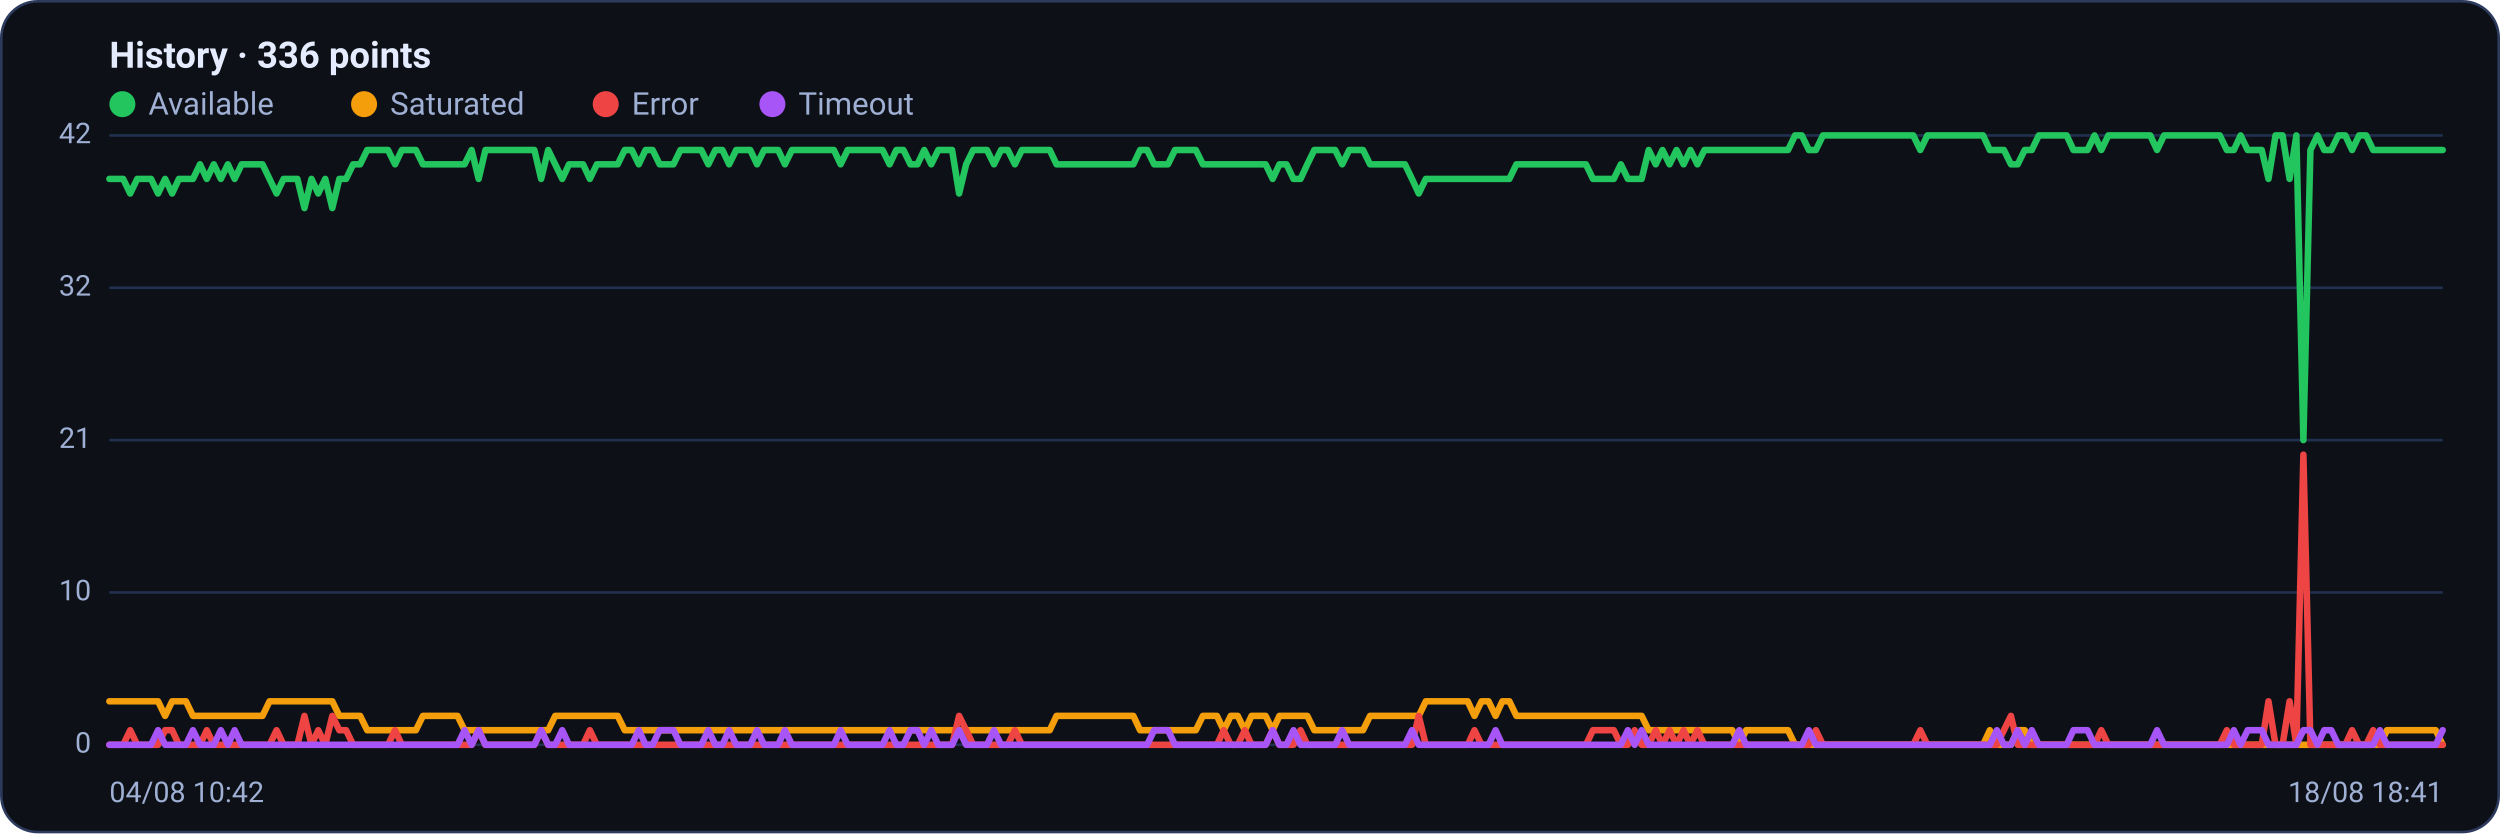
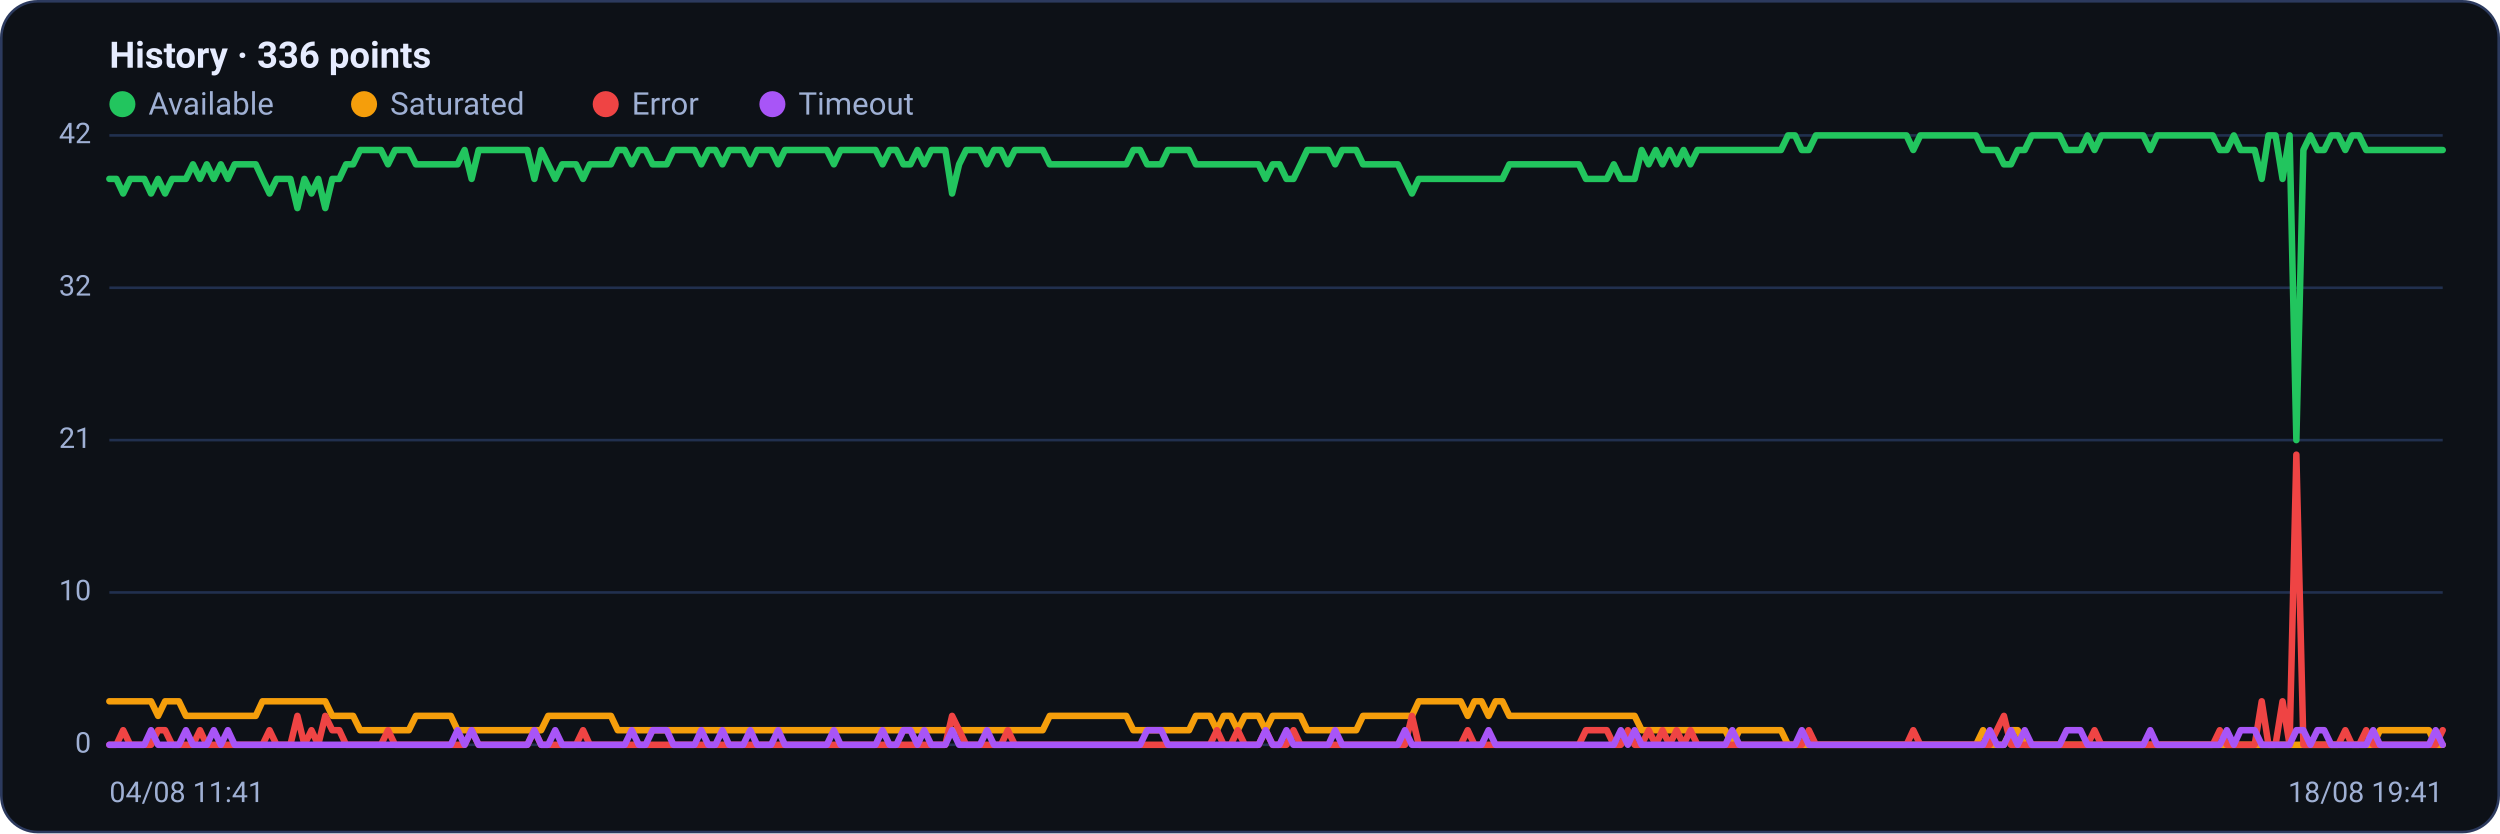
<svg xmlns="http://www.w3.org/2000/svg" viewBox="0 0 960 320" width="960" height="320" font-family="Segoe UI, system-ui, -apple-system, Roboto, Helvetica, Arial, sans-serif" role="img" aria-label="Availability history per region">
  <rect x="0.5" y="0.5" width="959" height="319" rx="14" fill="#0d1117" stroke="#2c3a5e" />
  <text x="42" y="26" font-size="14" font-weight="600" fill="#e6ecff">History · 336 points</text>
  <circle cx="47" cy="40" r="5" fill="#22c55e" />
  <text x="57" y="44" font-size="12" fill="#9fb0d4">Available</text>
  <circle cx="139.8" cy="40" r="5" fill="#f59e0b" />
  <text x="149.8" y="44" font-size="12" fill="#9fb0d4">Saturated</text>
  <circle cx="232.6" cy="40" r="5" fill="#ef4444" />
  <text x="242.6" y="44" font-size="12" fill="#9fb0d4">Error</text>
  <circle cx="296.6" cy="40" r="5" fill="#a855f7" />
  <text x="306.6" y="44" font-size="12" fill="#9fb0d4">Timeout</text>
  <line x1="42" y1="286.0" x2="938" y2="286.0" stroke="#21304f" stroke-width="1" />
  <text x="35" y="289.0" text-anchor="end" font-size="11" fill="#9fb0d4">0</text>
  <line x1="42" y1="227.5" x2="938" y2="227.5" stroke="#21304f" stroke-width="1" />
  <text x="35" y="230.5" text-anchor="end" font-size="11" fill="#9fb0d4">10</text>
  <line x1="42" y1="169.0" x2="938" y2="169.0" stroke="#21304f" stroke-width="1" />
  <text x="35" y="172.0" text-anchor="end" font-size="11" fill="#9fb0d4">21</text>
  <line x1="42" y1="110.5" x2="938" y2="110.5" stroke="#21304f" stroke-width="1" />
  <text x="35" y="113.5" text-anchor="end" font-size="11" fill="#9fb0d4">32</text>
  <line x1="42" y1="52.0" x2="938" y2="52.0" stroke="#21304f" stroke-width="1" />
  <text x="35" y="55.0" text-anchor="end" font-size="11" fill="#9fb0d4">42</text>
-   <polyline fill="none" stroke="#22c55e" stroke-width="2.5" stroke-linejoin="round" stroke-linecap="round" points="42.0,68.7 44.7,68.7 47.3,68.7 50.0,74.3 52.7,68.7 55.4,68.7 58.0,68.7 60.7,74.3 63.4,68.7 66.1,74.3 68.7,68.7 71.4,68.7 74.1,68.7 76.8,63.1 79.4,68.7 82.1,63.1 84.8,68.7 87.5,63.1 90.1,68.7 92.8,63.1 95.5,63.1 98.2,63.1 100.8,63.1 103.5,68.7 106.2,74.3 108.9,68.7 111.5,68.7 114.2,68.7 116.9,79.9 119.6,68.7 122.2,74.3 124.9,68.7 127.6,79.9 130.3,68.7 132.9,68.7 135.6,63.1 138.3,63.1 141.0,57.6 143.6,57.6 146.3,57.6 149.0,57.6 151.7,63.1 154.3,57.6 157.0,57.6 159.7,57.6 162.4,63.1 165.0,63.1 167.7,63.1 170.4,63.1 173.1,63.1 175.7,63.1 178.4,63.1 181.1,57.6 183.8,68.7 186.4,57.6 189.1,57.6 191.8,57.6 194.5,57.6 197.1,57.6 199.8,57.6 202.5,57.6 205.2,57.6 207.8,68.7 210.5,57.6 213.2,63.1 215.9,68.7 218.5,63.1 221.2,63.1 223.9,63.1 226.5,68.7 229.2,63.1 231.9,63.1 234.6,63.1 237.2,63.1 239.9,57.6 242.6,57.6 245.3,63.1 247.9,57.6 250.6,57.6 253.3,63.1 256.0,63.1 258.6,63.1 261.3,57.6 264.0,57.6 266.7,57.6 269.3,57.6 272.0,63.1 274.7,57.6 277.4,57.6 280.0,63.1 282.7,57.6 285.4,57.6 288.1,57.6 290.7,63.1 293.4,57.6 296.1,57.6 298.8,57.6 301.4,63.1 304.1,57.6 306.8,57.6 309.5,57.6 312.1,57.6 314.8,57.6 317.5,57.6 320.2,57.6 322.8,63.1 325.5,57.6 328.2,57.6 330.9,57.6 333.5,57.6 336.2,57.6 338.9,57.6 341.6,63.1 344.2,57.6 346.9,57.6 349.6,63.1 352.3,63.1 354.9,57.6 357.6,63.1 360.3,57.6 363.0,57.6 365.6,57.6 368.3,74.3 371.0,63.1 373.7,57.6 376.3,57.6 379.0,57.6 381.7,63.1 384.4,57.6 387.0,57.6 389.7,63.1 392.4,57.6 395.1,57.6 397.7,57.6 400.4,57.6 403.1,57.6 405.7,63.1 408.4,63.1 411.1,63.1 413.8,63.1 416.4,63.1 419.1,63.1 421.8,63.1 424.5,63.1 427.1,63.1 429.8,63.1 432.5,63.1 435.2,63.1 437.8,57.6 440.5,57.6 443.2,63.1 445.9,63.1 448.5,63.1 451.2,57.6 453.9,57.6 456.6,57.6 459.2,57.6 461.9,63.1 464.6,63.1 467.3,63.1 469.9,63.1 472.6,63.1 475.3,63.1 478.0,63.1 480.6,63.1 483.3,63.1 486.0,63.1 488.7,68.7 491.3,63.1 494.0,63.1 496.7,68.7 499.4,68.7 502.0,63.1 504.7,57.6 507.4,57.6 510.1,57.6 512.7,57.6 515.4,63.1 518.1,57.6 520.8,57.6 523.4,57.6 526.1,63.1 528.8,63.1 531.5,63.1 534.1,63.1 536.8,63.1 539.5,63.1 542.2,68.7 544.8,74.3 547.5,68.7 550.2,68.7 552.9,68.7 555.5,68.7 558.2,68.7 560.9,68.7 563.6,68.7 566.2,68.7 568.9,68.7 571.6,68.7 574.3,68.7 576.9,68.7 579.6,68.7 582.3,63.1 584.9,63.1 587.6,63.1 590.3,63.1 593.0,63.1 595.6,63.1 598.3,63.1 601.0,63.1 603.7,63.1 606.3,63.1 609.0,63.1 611.7,68.7 614.4,68.7 617.0,68.7 619.7,68.7 622.4,63.1 625.1,68.7 627.7,68.7 630.4,68.7 633.1,57.6 635.8,63.1 638.4,57.6 641.1,63.1 643.8,57.6 646.5,63.1 649.1,57.6 651.8,63.1 654.5,57.6 657.2,57.6 659.8,57.6 662.5,57.6 665.2,57.6 667.9,57.6 670.5,57.6 673.2,57.6 675.9,57.6 678.6,57.6 681.2,57.6 683.9,57.6 686.6,57.6 689.3,52.0 691.9,52.0 694.6,57.6 697.3,57.6 700.0,52.0 702.6,52.0 705.3,52.0 708.0,52.0 710.7,52.0 713.3,52.0 716.0,52.0 718.7,52.0 721.4,52.0 724.0,52.0 726.7,52.0 729.4,52.0 732.1,52.0 734.7,52.0 737.4,57.6 740.1,52.0 742.8,52.0 745.4,52.0 748.1,52.0 750.8,52.0 753.5,52.0 756.1,52.0 758.8,52.0 761.5,52.0 764.1,57.6 766.8,57.6 769.5,57.6 772.2,63.1 774.8,63.1 777.5,57.6 780.2,57.6 782.9,52.0 785.5,52.0 788.2,52.0 790.9,52.0 793.6,52.0 796.2,57.6 798.9,57.6 801.6,57.6 804.3,52.0 806.9,57.6 809.6,52.0 812.3,52.0 815.0,52.0 817.6,52.0 820.3,52.0 823.0,52.0 825.7,52.0 828.3,57.6 831.0,52.0 833.7,52.0 836.4,52.0 839.0,52.0 841.7,52.0 844.4,52.0 847.1,52.0 849.7,52.0 852.4,52.0 855.1,57.6 857.8,57.6 860.4,52.0 863.1,57.6 865.8,57.6 868.5,57.6 871.1,68.7 873.8,52.0 876.5,52.0 879.2,68.7 881.8,52.0 884.5,169.0 887.2,57.6 889.9,52.0 892.5,57.6 895.2,57.6 897.9,52.0 900.6,52.0 903.2,57.6 905.9,52.0 908.6,52.0 911.3,57.6 913.9,57.6 916.6,57.6 919.3,57.6 922.0,57.6 924.6,57.6 927.3,57.6 930.0,57.6 932.7,57.6 935.3,57.6 938.0,57.6" />
-   <polyline fill="none" stroke="#f59e0b" stroke-width="2.5" stroke-linejoin="round" stroke-linecap="round" points="42.0,269.3 44.7,269.3 47.3,269.3 50.0,269.3 52.7,269.3 55.4,269.3 58.0,269.3 60.7,269.3 63.4,274.9 66.1,269.3 68.7,269.3 71.4,269.3 74.1,274.9 76.8,274.9 79.4,274.9 82.1,274.9 84.8,274.9 87.5,274.9 90.1,274.9 92.8,274.9 95.5,274.9 98.2,274.9 100.8,274.9 103.5,269.3 106.2,269.3 108.9,269.3 111.5,269.3 114.2,269.3 116.9,269.3 119.6,269.3 122.2,269.3 124.9,269.3 127.6,269.3 130.3,274.9 132.9,274.9 135.6,274.9 138.3,274.9 141.0,280.4 143.6,280.4 146.3,280.4 149.0,280.4 151.7,280.4 154.3,280.4 157.0,280.4 159.7,280.4 162.4,274.9 165.0,274.9 167.7,274.9 170.4,274.9 173.1,274.9 175.7,274.9 178.4,280.4 181.1,280.4 183.8,280.4 186.4,280.4 189.1,280.4 191.8,280.4 194.5,280.4 197.1,280.4 199.8,280.4 202.5,280.4 205.2,280.4 207.8,280.4 210.5,280.4 213.2,274.9 215.9,274.9 218.5,274.9 221.2,274.9 223.9,274.9 226.5,274.9 229.2,274.9 231.9,274.9 234.6,274.9 237.2,274.9 239.9,280.4 242.6,280.4 245.3,280.4 247.9,280.4 250.6,280.4 253.3,280.4 256.0,280.4 258.6,280.4 261.3,280.4 264.0,280.4 266.7,280.4 269.3,280.4 272.0,280.4 274.7,280.4 277.4,280.4 280.0,280.4 282.7,280.4 285.4,280.4 288.1,280.4 290.7,280.4 293.4,280.4 296.1,280.4 298.8,280.4 301.4,280.4 304.1,280.4 306.8,280.4 309.5,280.4 312.1,280.4 314.8,280.4 317.5,280.4 320.2,280.4 322.8,280.4 325.5,280.4 328.2,280.4 330.9,280.4 333.5,280.4 336.2,280.4 338.9,280.4 341.6,280.4 344.2,280.4 346.9,280.4 349.6,280.4 352.3,280.4 354.9,280.4 357.6,280.4 360.3,280.4 363.0,280.4 365.6,280.4 368.3,280.4 371.0,280.4 373.7,280.4 376.3,280.4 379.0,280.4 381.7,280.4 384.4,280.4 387.0,280.4 389.7,280.4 392.4,280.4 395.1,280.4 397.7,280.4 400.4,280.4 403.1,280.4 405.7,274.9 408.4,274.9 411.1,274.9 413.8,274.9 416.4,274.9 419.1,274.9 421.8,274.9 424.5,274.9 427.1,274.9 429.8,274.9 432.5,274.9 435.2,274.9 437.8,280.4 440.5,280.4 443.2,280.4 445.9,280.4 448.5,280.4 451.2,280.4 453.9,280.4 456.6,280.4 459.2,280.4 461.9,274.9 464.6,274.9 467.3,274.9 469.9,280.4 472.6,274.9 475.3,274.9 478.0,280.4 480.6,274.9 483.3,274.9 486.0,274.9 488.7,280.4 491.3,274.9 494.0,274.9 496.7,274.9 499.4,274.9 502.0,274.9 504.7,280.4 507.4,280.4 510.1,280.4 512.7,280.4 515.4,280.4 518.1,280.4 520.8,280.4 523.4,280.4 526.1,274.9 528.8,274.9 531.5,274.9 534.1,274.9 536.8,274.9 539.5,274.9 542.2,274.9 544.8,274.9 547.5,269.3 550.2,269.3 552.9,269.3 555.5,269.3 558.2,269.3 560.9,269.3 563.6,269.3 566.2,274.9 568.9,269.3 571.6,269.3 574.3,274.9 576.9,269.3 579.6,269.3 582.3,274.9 584.9,274.9 587.6,274.9 590.3,274.9 593.0,274.9 595.6,274.9 598.3,274.9 601.0,274.9 603.7,274.9 606.3,274.9 609.0,274.9 611.7,274.9 614.4,274.9 617.0,274.9 619.7,274.9 622.4,274.9 625.1,274.9 627.7,274.9 630.4,274.9 633.1,280.4 635.8,280.4 638.4,280.4 641.1,280.4 643.8,280.4 646.5,280.4 649.1,280.4 651.8,280.4 654.5,280.4 657.2,280.4 659.8,280.4 662.5,280.4 665.2,280.4 667.9,286.0 670.5,280.4 673.2,280.4 675.9,280.4 678.6,280.4 681.2,280.4 683.9,280.4 686.6,280.4 689.3,286.0 691.9,286.0 694.6,286.0 697.3,286.0 700.0,286.0 702.6,286.0 705.3,286.0 708.0,286.0 710.7,286.0 713.3,286.0 716.0,286.0 718.7,286.0 721.4,286.0 724.0,286.0 726.7,286.0 729.4,286.0 732.1,286.0 734.7,286.0 737.4,286.0 740.1,286.0 742.8,286.0 745.4,286.0 748.1,286.0 750.8,286.0 753.5,286.0 756.1,286.0 758.8,286.0 761.5,286.0 764.1,280.4 766.8,286.0 769.5,286.0 772.2,286.0 774.8,280.4 777.5,280.4 780.2,286.0 782.9,286.0 785.5,286.0 788.2,286.0 790.9,286.0 793.6,286.0 796.2,286.0 798.9,286.0 801.6,286.0 804.3,286.0 806.9,286.0 809.6,286.0 812.3,286.0 815.0,286.0 817.6,286.0 820.3,286.0 823.0,286.0 825.7,286.0 828.3,286.0 831.0,286.0 833.7,286.0 836.4,286.0 839.0,286.0 841.7,286.0 844.4,286.0 847.1,286.0 849.7,286.0 852.4,286.0 855.1,286.0 857.8,286.0 860.4,286.0 863.1,286.0 865.8,286.0 868.5,286.0 871.1,286.0 873.8,286.0 876.5,286.0 879.2,286.0 881.8,286.0 884.5,286.0 887.2,286.0 889.9,286.0 892.5,286.0 895.2,286.0 897.9,286.0 900.6,286.0 903.2,286.0 905.9,286.0 908.6,286.0 911.3,286.0 913.9,286.0 916.6,280.4 919.3,280.4 922.0,280.4 924.6,280.4 927.3,280.4 930.0,280.4 932.7,280.4 935.3,280.4 938.0,286.0" />
-   <polyline fill="none" stroke="#ef4444" stroke-width="2.5" stroke-linejoin="round" stroke-linecap="round" points="42.0,286.0 44.7,286.0 47.3,286.0 50.0,280.4 52.7,286.0 55.4,286.0 58.0,286.0 60.7,286.0 63.4,280.4 66.1,280.4 68.7,286.0 71.4,286.0 74.1,286.0 76.8,286.0 79.4,280.4 82.1,286.0 84.8,286.0 87.5,286.0 90.1,286.0 92.8,286.0 95.5,286.0 98.2,286.0 100.8,286.0 103.5,286.0 106.2,280.4 108.9,286.0 111.5,286.0 114.2,286.0 116.9,274.9 119.6,286.0 122.2,280.4 124.9,286.0 127.6,274.9 130.3,280.4 132.9,280.4 135.6,286.0 138.3,286.0 141.0,286.0 143.6,286.0 146.3,286.0 149.0,286.0 151.7,280.4 154.3,286.0 157.0,286.0 159.7,286.0 162.4,286.0 165.0,286.0 167.7,286.0 170.4,286.0 173.1,286.0 175.7,286.0 178.4,286.0 181.1,286.0 183.8,280.4 186.4,286.0 189.1,286.0 191.8,286.0 194.5,286.0 197.1,286.0 199.8,286.0 202.5,286.0 205.2,286.0 207.8,280.4 210.5,286.0 213.2,286.0 215.9,286.0 218.5,286.0 221.2,286.0 223.9,286.0 226.5,280.4 229.2,286.0 231.9,286.0 234.6,286.0 237.2,286.0 239.9,286.0 242.6,286.0 245.3,286.0 247.9,286.0 250.6,286.0 253.3,286.0 256.0,286.0 258.6,286.0 261.3,286.0 264.0,286.0 266.7,286.0 269.3,286.0 272.0,286.0 274.7,286.0 277.4,286.0 280.0,286.0 282.7,286.0 285.4,286.0 288.1,286.0 290.7,286.0 293.4,286.0 296.1,286.0 298.8,286.0 301.4,286.0 304.1,286.0 306.8,286.0 309.5,286.0 312.1,286.0 314.8,286.0 317.5,286.0 320.2,286.0 322.8,286.0 325.5,286.0 328.2,286.0 330.9,286.0 333.5,286.0 336.2,286.0 338.9,286.0 341.6,286.0 344.2,286.0 346.9,286.0 349.6,286.0 352.3,286.0 354.9,286.0 357.6,286.0 360.3,286.0 363.0,286.0 365.6,286.0 368.3,274.9 371.0,280.4 373.7,286.0 376.3,286.0 379.0,286.0 381.7,286.0 384.4,286.0 387.0,286.0 389.7,280.4 392.4,286.0 395.1,286.0 397.7,286.0 400.4,286.0 403.1,286.0 405.7,286.0 408.4,286.0 411.1,286.0 413.8,286.0 416.4,286.0 419.1,286.0 421.8,286.0 424.5,286.0 427.1,286.0 429.8,286.0 432.5,286.0 435.2,286.0 437.8,286.0 440.5,286.0 443.2,286.0 445.9,286.0 448.5,286.0 451.2,286.0 453.9,286.0 456.6,286.0 459.2,286.0 461.9,286.0 464.6,286.0 467.3,286.0 469.9,280.4 472.6,286.0 475.3,286.0 478.0,280.4 480.6,286.0 483.3,286.0 486.0,286.0 488.7,280.4 491.3,286.0 494.0,286.0 496.7,286.0 499.4,280.4 502.0,286.0 504.7,286.0 507.4,286.0 510.1,286.0 512.7,286.0 515.4,286.0 518.1,286.0 520.8,286.0 523.4,286.0 526.1,286.0 528.8,286.0 531.5,286.0 534.1,286.0 536.8,286.0 539.5,286.0 542.2,286.0 544.8,274.9 547.5,286.0 550.2,286.0 552.9,286.0 555.5,286.0 558.2,286.0 560.9,286.0 563.6,286.0 566.2,280.4 568.9,286.0 571.6,286.0 574.3,286.0 576.9,286.0 579.6,286.0 582.3,286.0 584.9,286.0 587.6,286.0 590.3,286.0 593.0,286.0 595.6,286.0 598.3,286.0 601.0,286.0 603.7,286.0 606.3,286.0 609.0,286.0 611.7,280.4 614.4,280.4 617.0,280.4 619.7,280.4 622.4,286.0 625.1,286.0 627.7,280.4 630.4,286.0 633.1,286.0 635.8,280.4 638.4,286.0 641.1,280.4 643.8,286.0 646.5,280.4 649.1,286.0 651.8,280.4 654.5,286.0 657.2,286.0 659.8,286.0 662.5,286.0 665.2,286.0 667.9,286.0 670.5,286.0 673.2,286.0 675.9,286.0 678.6,286.0 681.2,286.0 683.9,286.0 686.6,286.0 689.3,286.0 691.9,286.0 694.6,286.0 697.3,280.4 700.0,286.0 702.6,286.0 705.3,286.0 708.0,286.0 710.7,286.0 713.3,286.0 716.0,286.0 718.7,286.0 721.4,286.0 724.0,286.0 726.7,286.0 729.4,286.0 732.1,286.0 734.7,286.0 737.4,280.4 740.1,286.0 742.8,286.0 745.4,286.0 748.1,286.0 750.8,286.0 753.5,286.0 756.1,286.0 758.8,286.0 761.5,286.0 764.1,286.0 766.8,286.0 769.5,280.4 772.2,274.9 774.8,286.0 777.5,286.0 780.2,286.0 782.9,286.0 785.5,286.0 788.2,286.0 790.9,286.0 793.6,286.0 796.2,286.0 798.9,286.0 801.6,286.0 804.3,286.0 806.9,280.4 809.6,286.0 812.3,286.0 815.0,286.0 817.6,286.0 820.3,286.0 823.0,286.0 825.7,286.0 828.3,286.0 831.0,286.0 833.7,286.0 836.4,286.0 839.0,286.0 841.7,286.0 844.4,286.0 847.1,286.0 849.7,286.0 852.4,286.0 855.1,280.4 857.8,286.0 860.4,286.0 863.1,286.0 865.8,286.0 868.5,286.0 871.1,269.3 873.8,286.0 876.5,286.0 879.2,269.3 881.8,286.0 884.5,174.6 887.2,286.0 889.9,286.0 892.5,286.0 895.2,286.0 897.9,286.0 900.6,286.0 903.2,280.4 905.9,286.0 908.6,286.0 911.3,280.4 913.9,286.0 916.6,286.0 919.3,286.0 922.0,286.0 924.6,286.0 927.3,286.0 930.0,286.0 932.7,286.0 935.3,286.0 938.0,286.0" />
-   <polyline fill="none" stroke="#a855f7" stroke-width="2.5" stroke-linejoin="round" stroke-linecap="round" points="42.0,286.0 44.7,286.0 47.3,286.0 50.0,286.0 52.7,286.0 55.4,286.0 58.0,286.0 60.7,280.4 63.4,286.0 66.1,286.0 68.7,286.0 71.4,286.0 74.1,280.4 76.8,286.0 79.4,286.0 82.1,286.0 84.8,280.4 87.5,286.0 90.1,280.4 92.8,286.0 95.5,286.0 98.2,286.0 100.8,286.0 103.5,286.0 106.2,286.0 108.9,286.0 111.5,286.0 114.2,286.0 116.9,286.0 119.6,286.0 122.2,286.0 124.9,286.0 127.6,286.0 130.3,286.0 132.9,286.0 135.6,286.0 138.3,286.0 141.0,286.0 143.6,286.0 146.3,286.0 149.0,286.0 151.7,286.0 154.3,286.0 157.0,286.0 159.7,286.0 162.4,286.0 165.0,286.0 167.7,286.0 170.4,286.0 173.1,286.0 175.7,286.0 178.4,280.4 181.1,286.0 183.8,280.4 186.4,286.0 189.1,286.0 191.8,286.0 194.5,286.0 197.1,286.0 199.8,286.0 202.5,286.0 205.2,286.0 207.8,280.4 210.5,286.0 213.2,286.0 215.9,280.4 218.5,286.0 221.2,286.0 223.9,286.0 226.5,286.0 229.2,286.0 231.9,286.0 234.6,286.0 237.2,286.0 239.9,286.0 242.6,286.0 245.3,280.4 247.9,286.0 250.6,286.0 253.3,280.4 256.0,280.4 258.6,280.4 261.3,286.0 264.0,286.0 266.7,286.0 269.3,286.0 272.0,280.4 274.7,286.0 277.4,286.0 280.0,280.4 282.7,286.0 285.4,286.0 288.1,286.0 290.7,280.4 293.4,286.0 296.1,286.0 298.8,286.0 301.4,280.4 304.1,286.0 306.8,286.0 309.5,286.0 312.1,286.0 314.8,286.0 317.5,286.0 320.2,286.0 322.8,280.4 325.5,286.0 328.2,286.0 330.9,286.0 333.5,286.0 336.2,286.0 338.9,286.0 341.6,280.4 344.2,286.0 346.9,286.0 349.6,280.4 352.3,280.4 354.9,286.0 357.6,280.4 360.3,286.0 363.0,286.0 365.6,286.0 368.3,280.4 371.0,286.0 373.7,286.0 376.3,286.0 379.0,286.0 381.7,280.4 384.4,286.0 387.0,286.0 389.7,286.0 392.4,286.0 395.1,286.0 397.7,286.0 400.4,286.0 403.1,286.0 405.7,286.0 408.4,286.0 411.1,286.0 413.8,286.0 416.4,286.0 419.1,286.0 421.8,286.0 424.5,286.0 427.1,286.0 429.8,286.0 432.5,286.0 435.2,286.0 437.8,286.0 440.5,286.0 443.2,280.4 445.9,280.4 448.5,280.4 451.2,286.0 453.9,286.0 456.6,286.0 459.2,286.0 461.9,286.0 464.6,286.0 467.3,286.0 469.9,286.0 472.6,286.0 475.3,286.0 478.0,286.0 480.6,286.0 483.3,286.0 486.0,286.0 488.7,280.4 491.3,286.0 494.0,286.0 496.7,280.4 499.4,286.0 502.0,286.0 504.7,286.0 507.4,286.0 510.1,286.0 512.7,286.0 515.4,280.4 518.1,286.0 520.8,286.0 523.4,286.0 526.1,286.0 528.8,286.0 531.5,286.0 534.1,286.0 536.8,286.0 539.5,286.0 542.2,280.4 544.8,286.0 547.5,286.0 550.2,286.0 552.9,286.0 555.5,286.0 558.2,286.0 560.9,286.0 563.6,286.0 566.2,286.0 568.9,286.0 571.6,286.0 574.3,280.4 576.9,286.0 579.6,286.0 582.3,286.0 584.9,286.0 587.6,286.0 590.3,286.0 593.0,286.0 595.6,286.0 598.3,286.0 601.0,286.0 603.7,286.0 606.3,286.0 609.0,286.0 611.7,286.0 614.4,286.0 617.0,286.0 619.7,286.0 622.4,286.0 625.1,280.4 627.7,286.0 630.4,280.4 633.1,286.0 635.8,286.0 638.4,286.0 641.1,286.0 643.8,286.0 646.5,286.0 649.1,286.0 651.8,286.0 654.5,286.0 657.2,286.0 659.8,286.0 662.5,286.0 665.2,286.0 667.9,280.4 670.5,286.0 673.2,286.0 675.9,286.0 678.6,286.0 681.2,286.0 683.9,286.0 686.6,286.0 689.3,286.0 691.9,286.0 694.6,280.4 697.3,286.0 700.0,286.0 702.6,286.0 705.3,286.0 708.0,286.0 710.7,286.0 713.3,286.0 716.0,286.0 718.7,286.0 721.4,286.0 724.0,286.0 726.7,286.0 729.4,286.0 732.1,286.0 734.7,286.0 737.4,286.0 740.1,286.0 742.8,286.0 745.4,286.0 748.1,286.0 750.8,286.0 753.5,286.0 756.1,286.0 758.8,286.0 761.5,286.0 764.1,286.0 766.8,280.4 769.5,286.0 772.2,286.0 774.8,280.4 777.5,286.0 780.2,280.4 782.9,286.0 785.5,286.0 788.2,286.0 790.9,286.0 793.6,286.0 796.2,280.4 798.9,280.4 801.6,280.4 804.3,286.0 806.9,286.0 809.6,286.0 812.3,286.0 815.0,286.0 817.6,286.0 820.3,286.0 823.0,286.0 825.7,286.0 828.3,280.4 831.0,286.0 833.7,286.0 836.4,286.0 839.0,286.0 841.7,286.0 844.4,286.0 847.1,286.0 849.7,286.0 852.4,286.0 855.1,286.0 857.8,280.4 860.4,286.0 863.1,280.4 865.8,280.4 868.5,280.4 871.1,286.0 873.8,286.0 876.5,286.0 879.2,286.0 881.8,286.0 884.5,280.4 887.2,280.4 889.9,286.0 892.5,280.4 895.2,280.4 897.9,286.0 900.6,286.0 903.2,286.0 905.9,286.0 908.6,286.0 911.3,286.0 913.9,280.4 916.6,286.0 919.3,286.0 922.0,286.0 924.6,286.0 927.3,286.0 930.0,286.0 932.7,286.0 935.3,286.0 938.0,280.4" />
-   <text x="42" y="308" font-size="11" fill="#9fb0d4">04/08 10:42</text>
-   <text x="938" y="308" text-anchor="end" font-size="11" fill="#9fb0d4">18/08 18:41</text>
+   <polyline fill="none" stroke="#22c55e" stroke-width="2.5" stroke-linejoin="round" stroke-linecap="round" points="42.0,68.7 44.7,68.7 47.3,74.3 50.0,68.7 52.7,68.7 55.4,68.7 58.0,74.3 60.7,68.7 63.4,74.3 66.1,68.7 68.7,68.7 71.4,68.7 74.1,63.1 76.8,68.7 79.4,63.1 82.1,68.7 84.8,63.1 87.5,68.7 90.1,63.1 92.8,63.1 95.5,63.1 98.2,63.1 100.8,68.7 103.5,74.3 106.2,68.7 108.9,68.7 111.5,68.7 114.2,79.9 116.9,68.7 119.6,74.3 122.2,68.7 124.9,79.9 127.6,68.7 130.3,68.7 132.9,63.1 135.6,63.1 138.3,57.6 141.0,57.6 143.6,57.6 146.3,57.6 149.0,63.1 151.7,57.6 154.3,57.6 157.0,57.6 159.7,63.1 162.4,63.1 165.0,63.1 167.7,63.1 170.4,63.1 173.1,63.1 175.7,63.1 178.4,57.6 181.1,68.7 183.8,57.6 186.4,57.6 189.1,57.6 191.8,57.6 194.5,57.6 197.1,57.6 199.8,57.6 202.5,57.6 205.2,68.7 207.8,57.6 210.5,63.1 213.2,68.7 215.9,63.1 218.5,63.1 221.2,63.1 223.9,68.7 226.5,63.1 229.2,63.1 231.9,63.1 234.6,63.1 237.2,57.6 239.9,57.6 242.6,63.1 245.3,57.6 247.9,57.6 250.6,63.1 253.3,63.1 256.0,63.1 258.6,57.6 261.3,57.6 264.0,57.6 266.7,57.6 269.3,63.1 272.0,57.6 274.7,57.6 277.4,63.1 280.0,57.6 282.7,57.6 285.4,57.6 288.1,63.1 290.7,57.6 293.4,57.6 296.1,57.6 298.8,63.1 301.4,57.6 304.1,57.6 306.8,57.6 309.5,57.6 312.1,57.6 314.8,57.6 317.5,57.6 320.2,63.1 322.8,57.6 325.5,57.6 328.2,57.6 330.9,57.6 333.5,57.6 336.2,57.6 338.9,63.1 341.6,57.6 344.2,57.6 346.9,63.1 349.6,63.1 352.3,57.6 354.9,63.1 357.6,57.6 360.3,57.6 363.0,57.6 365.6,74.3 368.3,63.1 371.0,57.6 373.7,57.6 376.3,57.6 379.0,63.1 381.7,57.6 384.4,57.6 387.0,63.1 389.7,57.6 392.4,57.6 395.1,57.6 397.7,57.6 400.4,57.6 403.1,63.1 405.7,63.1 408.4,63.1 411.1,63.1 413.8,63.1 416.4,63.1 419.1,63.1 421.8,63.1 424.5,63.1 427.1,63.1 429.8,63.1 432.5,63.1 435.2,57.6 437.8,57.6 440.5,63.1 443.2,63.1 445.9,63.1 448.5,57.6 451.2,57.6 453.9,57.6 456.6,57.6 459.2,63.1 461.9,63.1 464.6,63.1 467.3,63.1 469.9,63.1 472.6,63.1 475.3,63.1 478.0,63.1 480.6,63.1 483.3,63.1 486.0,68.7 488.7,63.1 491.3,63.1 494.0,68.7 496.7,68.7 499.4,63.1 502.0,57.6 504.7,57.6 507.4,57.6 510.1,57.6 512.7,63.1 515.4,57.6 518.1,57.6 520.8,57.6 523.4,63.1 526.1,63.1 528.8,63.1 531.5,63.1 534.1,63.1 536.8,63.1 539.5,68.7 542.2,74.3 544.8,68.7 547.5,68.7 550.2,68.7 552.9,68.7 555.5,68.7 558.2,68.7 560.9,68.7 563.6,68.7 566.2,68.7 568.9,68.7 571.6,68.7 574.3,68.7 576.9,68.7 579.6,63.1 582.3,63.1 584.9,63.1 587.6,63.1 590.3,63.1 593.0,63.1 595.6,63.1 598.3,63.1 601.0,63.1 603.7,63.1 606.3,63.1 609.0,68.7 611.7,68.7 614.4,68.7 617.0,68.7 619.7,63.1 622.4,68.7 625.1,68.7 627.7,68.7 630.4,57.6 633.1,63.1 635.8,57.6 638.4,63.1 641.1,57.6 643.8,63.1 646.5,57.6 649.1,63.1 651.8,57.6 654.5,57.6 657.2,57.6 659.8,57.6 662.5,57.6 665.2,57.6 667.9,57.6 670.5,57.6 673.2,57.6 675.9,57.6 678.6,57.6 681.2,57.6 683.9,57.6 686.6,52.0 689.3,52.0 691.9,57.6 694.6,57.6 697.3,52.0 700.0,52.0 702.6,52.0 705.3,52.0 708.0,52.0 710.7,52.0 713.3,52.0 716.0,52.0 718.7,52.0 721.4,52.0 724.0,52.0 726.7,52.0 729.4,52.0 732.1,52.0 734.7,57.6 737.4,52.0 740.1,52.0 742.8,52.0 745.4,52.0 748.1,52.0 750.8,52.0 753.5,52.0 756.1,52.0 758.8,52.0 761.5,57.6 764.1,57.6 766.8,57.6 769.5,63.1 772.2,63.1 774.8,57.6 777.5,57.6 780.2,52.0 782.9,52.0 785.5,52.0 788.2,52.0 790.9,52.0 793.6,57.6 796.2,57.6 798.9,57.6 801.6,52.0 804.3,57.6 806.9,52.0 809.6,52.0 812.3,52.0 815.0,52.0 817.6,52.0 820.3,52.0 823.0,52.0 825.7,57.6 828.3,52.0 831.0,52.0 833.7,52.0 836.4,52.0 839.0,52.0 841.7,52.0 844.4,52.0 847.1,52.0 849.7,52.0 852.4,57.6 855.1,57.6 857.8,52.0 860.4,57.6 863.1,57.6 865.8,57.6 868.5,68.7 871.1,52.0 873.8,52.0 876.5,68.7 879.2,52.0 881.8,169.0 884.5,57.6 887.2,52.0 889.9,57.6 892.5,57.6 895.2,52.0 897.9,52.0 900.6,57.6 903.2,52.0 905.9,52.0 908.6,57.6 911.3,57.6 913.9,57.6 916.6,57.6 919.3,57.6 922.0,57.6 924.6,57.6 927.3,57.6 930.0,57.6 932.7,57.6 935.3,57.6 938.0,57.6" />
+   <polyline fill="none" stroke="#f59e0b" stroke-width="2.5" stroke-linejoin="round" stroke-linecap="round" points="42.0,269.3 44.7,269.3 47.3,269.3 50.0,269.3 52.7,269.3 55.4,269.3 58.0,269.3 60.7,274.9 63.4,269.3 66.1,269.3 68.7,269.3 71.4,274.9 74.1,274.9 76.8,274.9 79.4,274.9 82.1,274.9 84.8,274.9 87.5,274.9 90.1,274.9 92.8,274.9 95.5,274.9 98.2,274.9 100.8,269.3 103.5,269.3 106.2,269.3 108.9,269.3 111.5,269.3 114.2,269.3 116.9,269.3 119.6,269.3 122.2,269.3 124.9,269.3 127.6,274.9 130.3,274.9 132.9,274.9 135.6,274.9 138.3,280.4 141.0,280.4 143.6,280.4 146.3,280.4 149.0,280.4 151.7,280.4 154.3,280.4 157.0,280.4 159.7,274.9 162.4,274.9 165.0,274.9 167.7,274.9 170.4,274.9 173.1,274.9 175.7,280.4 178.4,280.4 181.1,280.4 183.8,280.4 186.4,280.4 189.1,280.4 191.8,280.4 194.5,280.4 197.1,280.4 199.8,280.4 202.5,280.4 205.2,280.4 207.8,280.4 210.5,274.9 213.2,274.9 215.9,274.9 218.5,274.9 221.2,274.9 223.9,274.9 226.5,274.9 229.2,274.9 231.9,274.9 234.6,274.9 237.2,280.4 239.9,280.4 242.6,280.4 245.3,280.4 247.9,280.4 250.6,280.4 253.3,280.4 256.0,280.4 258.6,280.4 261.3,280.4 264.0,280.4 266.7,280.4 269.3,280.4 272.0,280.4 274.7,280.4 277.4,280.4 280.0,280.4 282.7,280.4 285.4,280.4 288.1,280.4 290.7,280.4 293.4,280.4 296.1,280.4 298.8,280.4 301.4,280.4 304.1,280.4 306.8,280.4 309.5,280.4 312.1,280.4 314.8,280.4 317.5,280.4 320.2,280.4 322.8,280.4 325.5,280.4 328.2,280.4 330.9,280.4 333.5,280.4 336.2,280.4 338.9,280.4 341.6,280.4 344.2,280.4 346.9,280.4 349.6,280.4 352.3,280.4 354.9,280.4 357.6,280.4 360.3,280.4 363.0,280.4 365.6,280.4 368.3,280.4 371.0,280.4 373.7,280.4 376.3,280.4 379.0,280.4 381.7,280.4 384.4,280.4 387.0,280.4 389.7,280.4 392.4,280.4 395.1,280.4 397.7,280.4 400.4,280.4 403.1,274.9 405.7,274.9 408.4,274.9 411.1,274.9 413.8,274.9 416.4,274.9 419.1,274.9 421.8,274.9 424.5,274.9 427.1,274.9 429.8,274.9 432.5,274.9 435.2,280.4 437.8,280.4 440.5,280.4 443.2,280.4 445.9,280.4 448.5,280.4 451.2,280.4 453.9,280.4 456.6,280.4 459.2,274.9 461.9,274.9 464.6,274.9 467.3,280.4 469.9,274.9 472.6,274.9 475.3,280.4 478.0,274.9 480.6,274.9 483.3,274.9 486.0,280.4 488.7,274.9 491.3,274.9 494.0,274.9 496.7,274.9 499.4,274.9 502.0,280.4 504.7,280.4 507.4,280.4 510.1,280.4 512.7,280.4 515.4,280.4 518.1,280.4 520.8,280.4 523.4,274.9 526.1,274.9 528.8,274.9 531.5,274.9 534.1,274.9 536.8,274.9 539.5,274.9 542.2,274.9 544.8,269.3 547.5,269.3 550.2,269.3 552.9,269.3 555.5,269.3 558.2,269.3 560.9,269.3 563.6,274.9 566.2,269.3 568.9,269.3 571.6,274.9 574.3,269.3 576.9,269.3 579.6,274.9 582.3,274.9 584.9,274.9 587.6,274.9 590.3,274.9 593.0,274.9 595.6,274.9 598.3,274.9 601.0,274.9 603.7,274.9 606.3,274.9 609.0,274.9 611.7,274.9 614.4,274.9 617.0,274.9 619.7,274.9 622.4,274.9 625.1,274.9 627.7,274.9 630.4,280.4 633.1,280.4 635.8,280.4 638.4,280.4 641.1,280.4 643.8,280.4 646.5,280.4 649.1,280.4 651.8,280.4 654.5,280.4 657.2,280.4 659.8,280.4 662.5,280.4 665.2,286.0 667.9,280.4 670.5,280.4 673.2,280.4 675.9,280.4 678.6,280.4 681.2,280.4 683.9,280.4 686.6,286.0 689.3,286.0 691.9,286.0 694.6,286.0 697.3,286.0 700.0,286.0 702.6,286.0 705.3,286.0 708.0,286.0 710.7,286.0 713.3,286.0 716.0,286.0 718.7,286.0 721.4,286.0 724.0,286.0 726.7,286.0 729.4,286.0 732.1,286.0 734.7,286.0 737.4,286.0 740.1,286.0 742.8,286.0 745.4,286.0 748.1,286.0 750.8,286.0 753.5,286.0 756.1,286.0 758.8,286.0 761.5,280.4 764.1,286.0 766.8,286.0 769.5,286.0 772.2,280.4 774.8,280.4 777.5,286.0 780.2,286.0 782.9,286.0 785.5,286.0 788.2,286.0 790.9,286.0 793.6,286.0 796.2,286.0 798.9,286.0 801.6,286.0 804.3,286.0 806.9,286.0 809.6,286.0 812.3,286.0 815.0,286.0 817.6,286.0 820.3,286.0 823.0,286.0 825.7,286.0 828.3,286.0 831.0,286.0 833.7,286.0 836.4,286.0 839.0,286.0 841.7,286.0 844.4,286.0 847.1,286.0 849.7,286.0 852.4,286.0 855.1,286.0 857.8,286.0 860.4,286.0 863.1,286.0 865.8,286.0 868.5,286.0 871.1,286.0 873.8,286.0 876.5,286.0 879.2,286.0 881.8,286.0 884.5,286.0 887.2,286.0 889.9,286.0 892.5,286.0 895.2,286.0 897.9,286.0 900.6,286.0 903.2,286.0 905.9,286.0 908.6,286.0 911.3,286.0 913.9,280.4 916.6,280.4 919.3,280.4 922.0,280.4 924.6,280.4 927.3,280.4 930.0,280.4 932.7,280.4 935.3,286.0 938.0,286.0" />
+   <polyline fill="none" stroke="#ef4444" stroke-width="2.5" stroke-linejoin="round" stroke-linecap="round" points="42.0,286.0 44.7,286.0 47.3,280.4 50.0,286.0 52.7,286.0 55.4,286.0 58.0,286.0 60.7,280.4 63.4,280.4 66.1,286.0 68.7,286.0 71.4,286.0 74.1,286.0 76.8,280.4 79.4,286.0 82.1,286.0 84.8,286.0 87.5,286.0 90.1,286.0 92.8,286.0 95.5,286.0 98.2,286.0 100.8,286.0 103.5,280.4 106.2,286.0 108.9,286.0 111.5,286.0 114.2,274.9 116.9,286.0 119.6,280.4 122.2,286.0 124.9,274.9 127.6,280.4 130.3,280.4 132.9,286.0 135.6,286.0 138.3,286.0 141.0,286.0 143.6,286.0 146.3,286.0 149.0,280.4 151.7,286.0 154.3,286.0 157.0,286.0 159.7,286.0 162.4,286.0 165.0,286.0 167.7,286.0 170.4,286.0 173.1,286.0 175.7,286.0 178.4,286.0 181.1,280.4 183.8,286.0 186.4,286.0 189.1,286.0 191.8,286.0 194.5,286.0 197.1,286.0 199.8,286.0 202.5,286.0 205.2,280.4 207.8,286.0 210.5,286.0 213.2,286.0 215.9,286.0 218.5,286.0 221.2,286.0 223.9,280.4 226.5,286.0 229.2,286.0 231.9,286.0 234.6,286.0 237.2,286.0 239.9,286.0 242.6,286.0 245.3,286.0 247.9,286.0 250.6,286.0 253.3,286.0 256.0,286.0 258.6,286.0 261.3,286.0 264.0,286.0 266.7,286.0 269.3,286.0 272.0,286.0 274.7,286.0 277.4,286.0 280.0,286.0 282.7,286.0 285.4,286.0 288.1,286.0 290.7,286.0 293.4,286.0 296.1,286.0 298.8,286.0 301.4,286.0 304.1,286.0 306.8,286.0 309.5,286.0 312.1,286.0 314.8,286.0 317.5,286.0 320.2,286.0 322.8,286.0 325.5,286.0 328.2,286.0 330.9,286.0 333.5,286.0 336.2,286.0 338.9,286.0 341.6,286.0 344.2,286.0 346.9,286.0 349.6,286.0 352.3,286.0 354.9,286.0 357.6,286.0 360.3,286.0 363.0,286.0 365.6,274.9 368.3,280.4 371.0,286.0 373.7,286.0 376.3,286.0 379.0,286.0 381.7,286.0 384.4,286.0 387.0,280.4 389.7,286.0 392.4,286.0 395.1,286.0 397.7,286.0 400.4,286.0 403.1,286.0 405.7,286.0 408.4,286.0 411.1,286.0 413.8,286.0 416.4,286.0 419.1,286.0 421.8,286.0 424.5,286.0 427.1,286.0 429.8,286.0 432.5,286.0 435.2,286.0 437.8,286.0 440.5,286.0 443.2,286.0 445.9,286.0 448.5,286.0 451.2,286.0 453.9,286.0 456.6,286.0 459.2,286.0 461.9,286.0 464.6,286.0 467.3,280.4 469.9,286.0 472.6,286.0 475.3,280.4 478.0,286.0 480.6,286.0 483.3,286.0 486.0,280.4 488.7,286.0 491.3,286.0 494.0,286.0 496.7,280.4 499.4,286.0 502.0,286.0 504.7,286.0 507.4,286.0 510.1,286.0 512.7,286.0 515.4,286.0 518.1,286.0 520.8,286.0 523.4,286.0 526.1,286.0 528.8,286.0 531.5,286.0 534.1,286.0 536.8,286.0 539.5,286.0 542.2,274.9 544.8,286.0 547.5,286.0 550.2,286.0 552.9,286.0 555.5,286.0 558.2,286.0 560.9,286.0 563.6,280.4 566.2,286.0 568.9,286.0 571.6,286.0 574.3,286.0 576.9,286.0 579.6,286.0 582.3,286.0 584.9,286.0 587.6,286.0 590.3,286.0 593.0,286.0 595.6,286.0 598.3,286.0 601.0,286.0 603.7,286.0 606.3,286.0 609.0,280.4 611.7,280.4 614.4,280.4 617.0,280.4 619.7,286.0 622.4,286.0 625.1,280.4 627.7,286.0 630.4,286.0 633.1,280.4 635.8,286.0 638.4,280.4 641.1,286.0 643.8,280.4 646.5,286.0 649.1,280.4 651.8,286.0 654.5,286.0 657.2,286.0 659.8,286.0 662.5,286.0 665.2,286.0 667.9,286.0 670.5,286.0 673.2,286.0 675.9,286.0 678.6,286.0 681.2,286.0 683.9,286.0 686.6,286.0 689.3,286.0 691.9,286.0 694.6,280.4 697.3,286.0 700.0,286.0 702.6,286.0 705.3,286.0 708.0,286.0 710.7,286.0 713.3,286.0 716.0,286.0 718.7,286.0 721.4,286.0 724.0,286.0 726.7,286.0 729.4,286.0 732.1,286.0 734.7,280.4 737.4,286.0 740.1,286.0 742.8,286.0 745.4,286.0 748.1,286.0 750.8,286.0 753.5,286.0 756.1,286.0 758.8,286.0 761.5,286.0 764.1,286.0 766.8,280.4 769.5,274.9 772.2,286.0 774.8,286.0 777.5,286.0 780.2,286.0 782.9,286.0 785.5,286.0 788.2,286.0 790.9,286.0 793.6,286.0 796.2,286.0 798.9,286.0 801.6,286.0 804.3,280.4 806.9,286.0 809.6,286.0 812.3,286.0 815.0,286.0 817.6,286.0 820.3,286.0 823.0,286.0 825.7,286.0 828.3,286.0 831.0,286.0 833.7,286.0 836.4,286.0 839.0,286.0 841.7,286.0 844.4,286.0 847.1,286.0 849.7,286.0 852.4,280.4 855.1,286.0 857.8,286.0 860.4,286.0 863.1,286.0 865.8,286.0 868.5,269.3 871.1,286.0 873.8,286.0 876.5,269.3 879.2,286.0 881.8,174.6 884.5,286.0 887.2,286.0 889.9,286.0 892.5,286.0 895.2,286.0 897.9,286.0 900.6,280.4 903.2,286.0 905.9,286.0 908.6,280.4 911.3,286.0 913.9,286.0 916.6,286.0 919.3,286.0 922.0,286.0 924.6,286.0 927.3,286.0 930.0,286.0 932.7,286.0 935.3,286.0 938.0,280.4" />
+   <polyline fill="none" stroke="#a855f7" stroke-width="2.5" stroke-linejoin="round" stroke-linecap="round" points="42.0,286.0 44.7,286.0 47.3,286.0 50.0,286.0 52.7,286.0 55.4,286.0 58.0,280.4 60.7,286.0 63.4,286.0 66.1,286.0 68.7,286.0 71.4,280.4 74.1,286.0 76.8,286.0 79.4,286.0 82.1,280.4 84.8,286.0 87.5,280.4 90.1,286.0 92.8,286.0 95.5,286.0 98.2,286.0 100.8,286.0 103.5,286.0 106.2,286.0 108.9,286.0 111.5,286.0 114.2,286.0 116.9,286.0 119.6,286.0 122.2,286.0 124.9,286.0 127.6,286.0 130.3,286.0 132.9,286.0 135.6,286.0 138.3,286.0 141.0,286.0 143.6,286.0 146.3,286.0 149.0,286.0 151.7,286.0 154.3,286.0 157.0,286.0 159.7,286.0 162.4,286.0 165.0,286.0 167.7,286.0 170.4,286.0 173.1,286.0 175.7,280.4 178.4,286.0 181.1,280.4 183.8,286.0 186.4,286.0 189.1,286.0 191.8,286.0 194.5,286.0 197.1,286.0 199.8,286.0 202.5,286.0 205.2,280.4 207.8,286.0 210.5,286.0 213.2,280.4 215.9,286.0 218.5,286.0 221.2,286.0 223.9,286.0 226.5,286.0 229.2,286.0 231.9,286.0 234.6,286.0 237.2,286.0 239.9,286.0 242.6,280.4 245.3,286.0 247.9,286.0 250.6,280.4 253.3,280.4 256.0,280.4 258.6,286.0 261.3,286.0 264.0,286.0 266.7,286.0 269.3,280.4 272.0,286.0 274.7,286.0 277.4,280.4 280.0,286.0 282.7,286.0 285.4,286.0 288.1,280.4 290.7,286.0 293.4,286.0 296.1,286.0 298.8,280.4 301.4,286.0 304.1,286.0 306.8,286.0 309.5,286.0 312.1,286.0 314.8,286.0 317.5,286.0 320.2,280.4 322.8,286.0 325.5,286.0 328.2,286.0 330.9,286.0 333.5,286.0 336.2,286.0 338.9,280.4 341.6,286.0 344.2,286.0 346.9,280.4 349.6,280.4 352.3,286.0 354.9,280.4 357.6,286.0 360.3,286.0 363.0,286.0 365.6,280.4 368.3,286.0 371.0,286.0 373.7,286.0 376.3,286.0 379.0,280.4 381.7,286.0 384.4,286.0 387.0,286.0 389.7,286.0 392.4,286.0 395.1,286.0 397.7,286.0 400.4,286.0 403.1,286.0 405.7,286.0 408.4,286.0 411.1,286.0 413.8,286.0 416.4,286.0 419.1,286.0 421.8,286.0 424.5,286.0 427.1,286.0 429.8,286.0 432.5,286.0 435.2,286.0 437.8,286.0 440.5,280.4 443.2,280.4 445.9,280.4 448.5,286.0 451.2,286.0 453.9,286.0 456.6,286.0 459.2,286.0 461.9,286.0 464.6,286.0 467.3,286.0 469.9,286.0 472.6,286.0 475.3,286.0 478.0,286.0 480.6,286.0 483.3,286.0 486.0,280.4 488.7,286.0 491.3,286.0 494.0,280.4 496.7,286.0 499.4,286.0 502.0,286.0 504.7,286.0 507.4,286.0 510.1,286.0 512.7,280.4 515.4,286.0 518.1,286.0 520.8,286.0 523.4,286.0 526.1,286.0 528.8,286.0 531.5,286.0 534.1,286.0 536.8,286.0 539.5,280.4 542.2,286.0 544.8,286.0 547.5,286.0 550.2,286.0 552.9,286.0 555.5,286.0 558.2,286.0 560.9,286.0 563.6,286.0 566.2,286.0 568.9,286.0 571.6,280.4 574.3,286.0 576.9,286.0 579.6,286.0 582.3,286.0 584.9,286.0 587.6,286.0 590.3,286.0 593.0,286.0 595.6,286.0 598.3,286.0 601.0,286.0 603.7,286.0 606.3,286.0 609.0,286.0 611.7,286.0 614.4,286.0 617.0,286.0 619.7,286.0 622.4,280.4 625.1,286.0 627.7,280.4 630.4,286.0 633.1,286.0 635.8,286.0 638.4,286.0 641.1,286.0 643.8,286.0 646.5,286.0 649.1,286.0 651.8,286.0 654.5,286.0 657.2,286.0 659.8,286.0 662.5,286.0 665.2,280.4 667.9,286.0 670.5,286.0 673.2,286.0 675.9,286.0 678.6,286.0 681.2,286.0 683.9,286.0 686.6,286.0 689.3,286.0 691.9,280.4 694.6,286.0 697.3,286.0 700.0,286.0 702.6,286.0 705.3,286.0 708.0,286.0 710.7,286.0 713.3,286.0 716.0,286.0 718.7,286.0 721.4,286.0 724.0,286.0 726.7,286.0 729.4,286.0 732.1,286.0 734.7,286.0 737.4,286.0 740.1,286.0 742.8,286.0 745.4,286.0 748.1,286.0 750.8,286.0 753.5,286.0 756.1,286.0 758.8,286.0 761.5,286.0 764.1,280.4 766.8,286.0 769.5,286.0 772.2,280.4 774.8,286.0 777.5,280.4 780.2,286.0 782.9,286.0 785.5,286.0 788.2,286.0 790.9,286.0 793.6,280.4 796.2,280.4 798.9,280.4 801.6,286.0 804.3,286.0 806.9,286.0 809.6,286.0 812.3,286.0 815.0,286.0 817.6,286.0 820.3,286.0 823.0,286.0 825.7,280.4 828.3,286.0 831.0,286.0 833.7,286.0 836.4,286.0 839.0,286.0 841.7,286.0 844.4,286.0 847.1,286.0 849.7,286.0 852.4,286.0 855.1,280.4 857.8,286.0 860.4,280.4 863.1,280.4 865.8,280.4 868.5,286.0 871.1,286.0 873.8,286.0 876.5,286.0 879.2,286.0 881.8,280.4 884.5,280.4 887.2,286.0 889.9,280.4 892.5,280.4 895.2,286.0 897.9,286.0 900.6,286.0 903.2,286.0 905.9,286.0 908.6,286.0 911.3,280.4 913.9,286.0 916.6,286.0 919.3,286.0 922.0,286.0 924.6,286.0 927.3,286.0 930.0,286.0 932.7,286.0 935.3,280.4 938.0,286.0" />
+   <text x="42" y="308" font-size="11" fill="#9fb0d4">04/08 11:41</text>
+   <text x="938" y="308" text-anchor="end" font-size="11" fill="#9fb0d4">18/08 19:41</text>
</svg>
